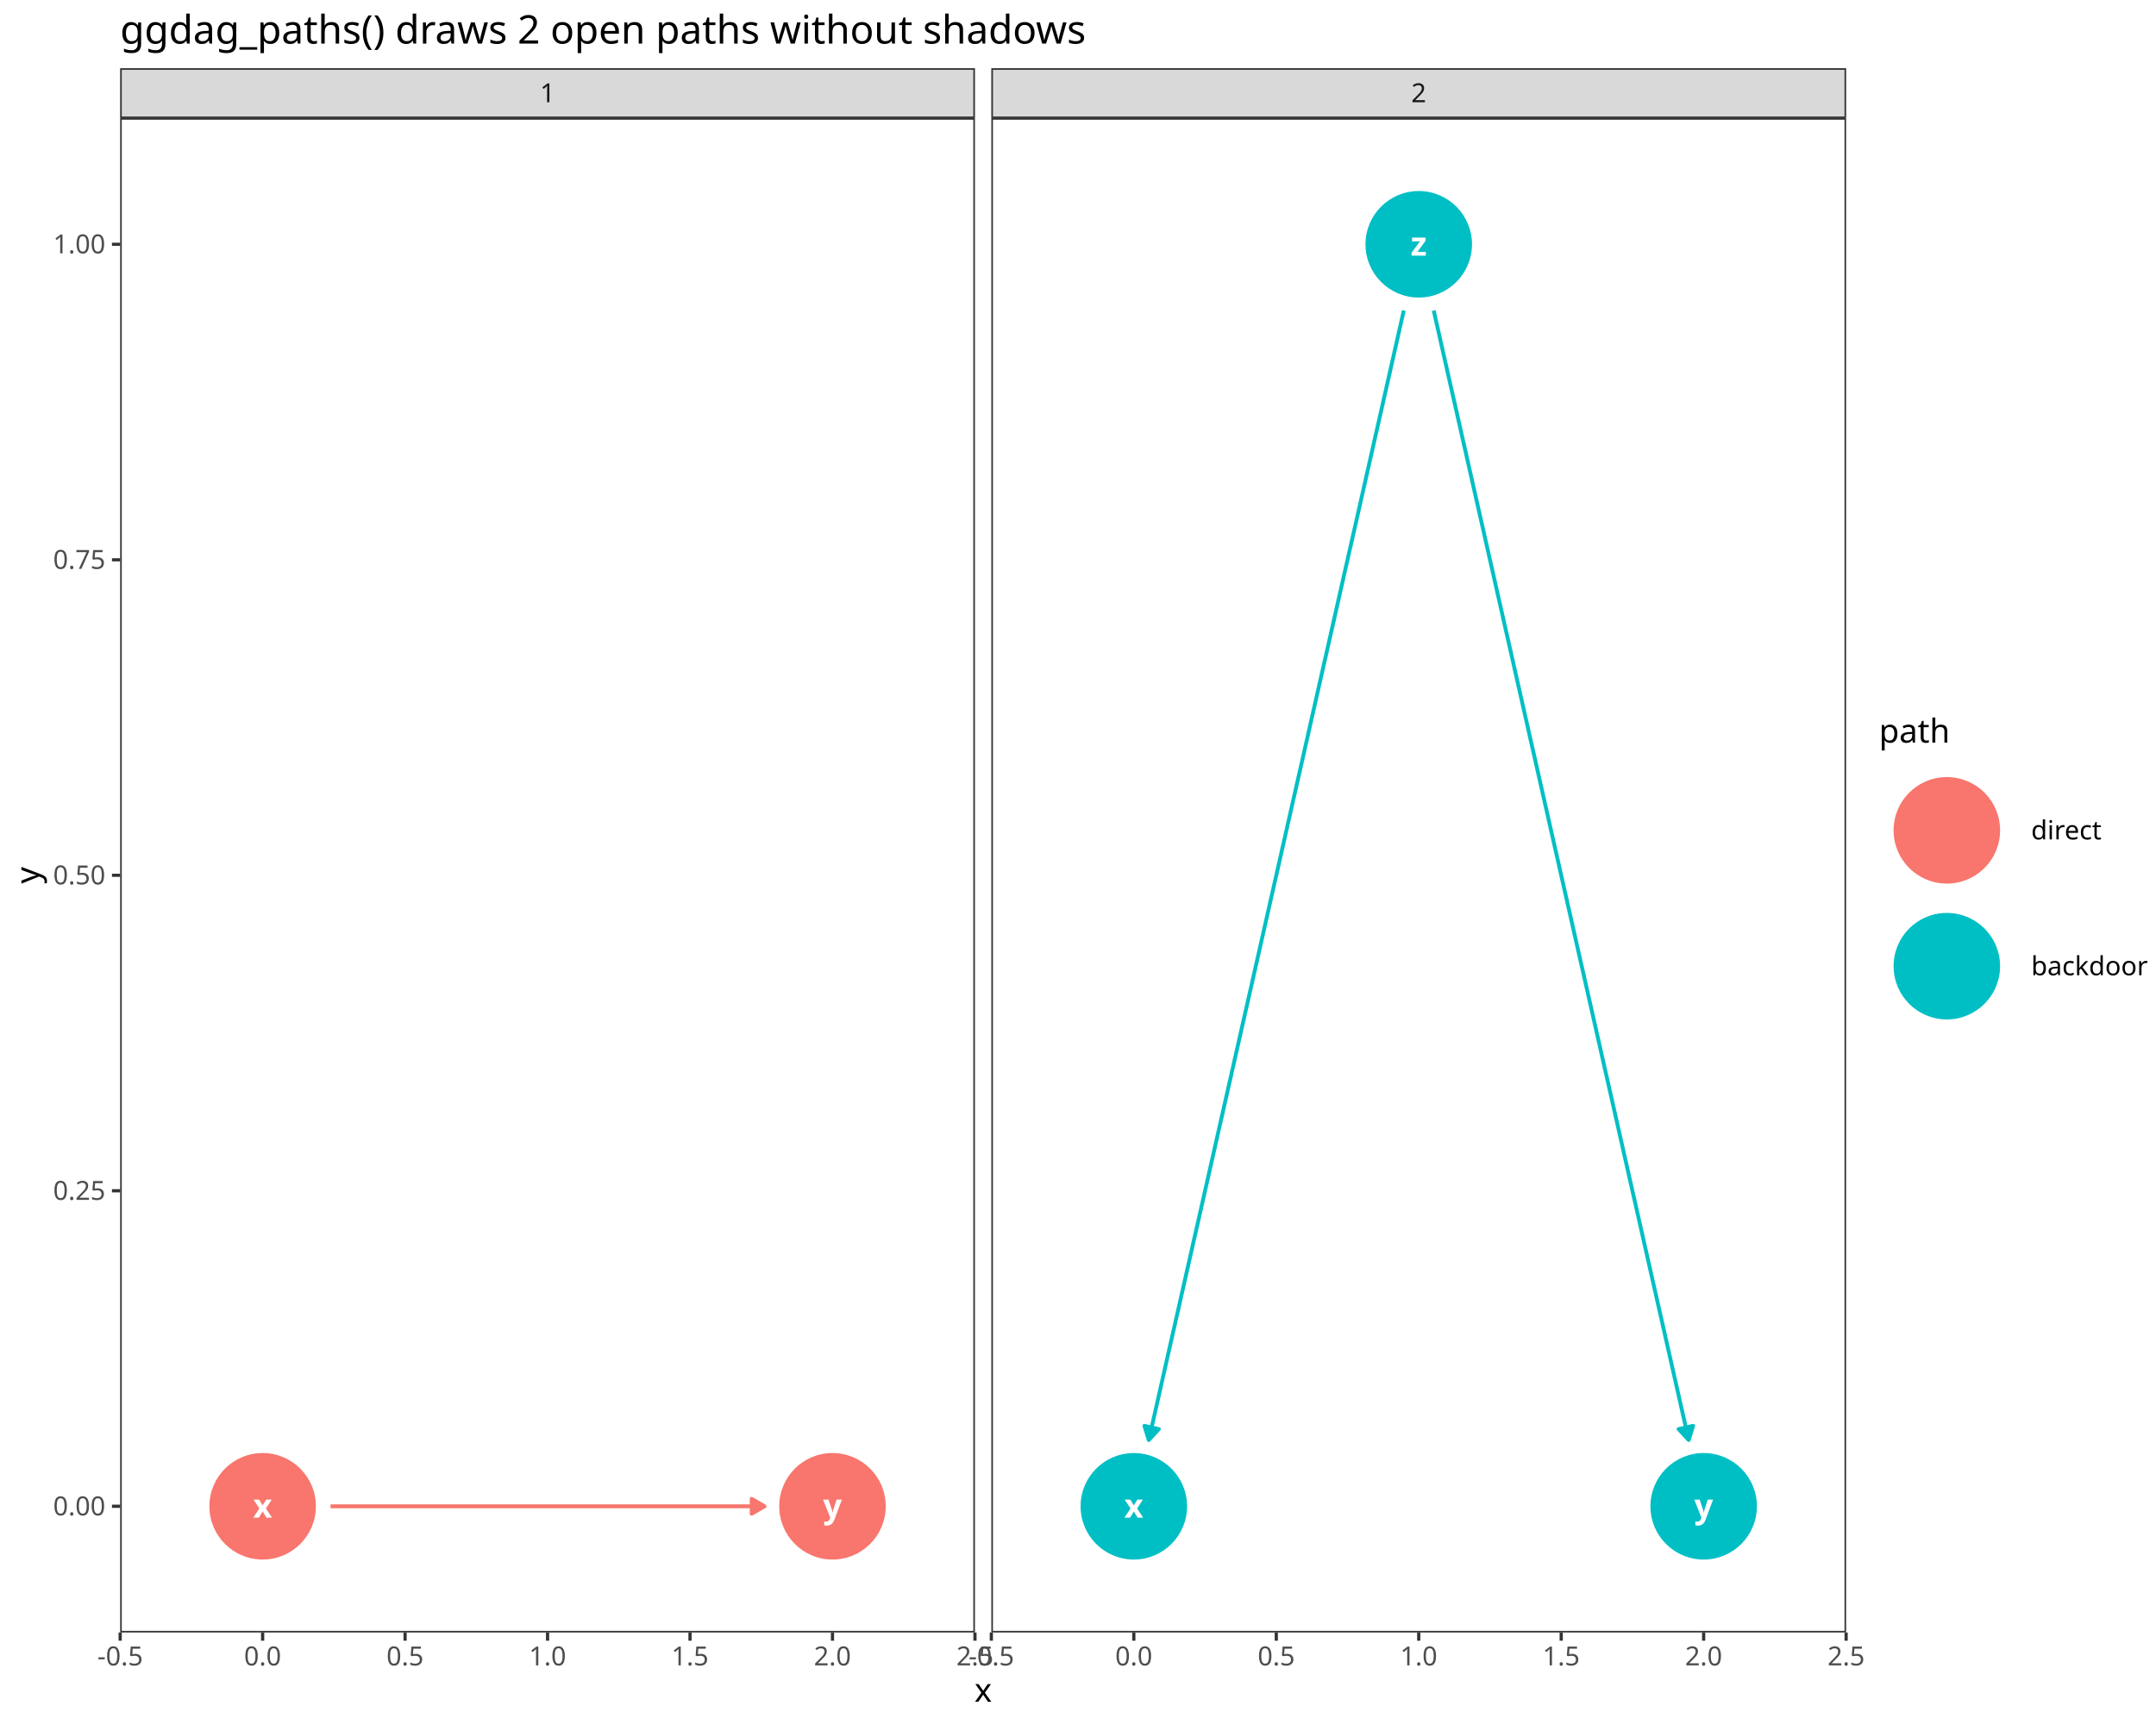
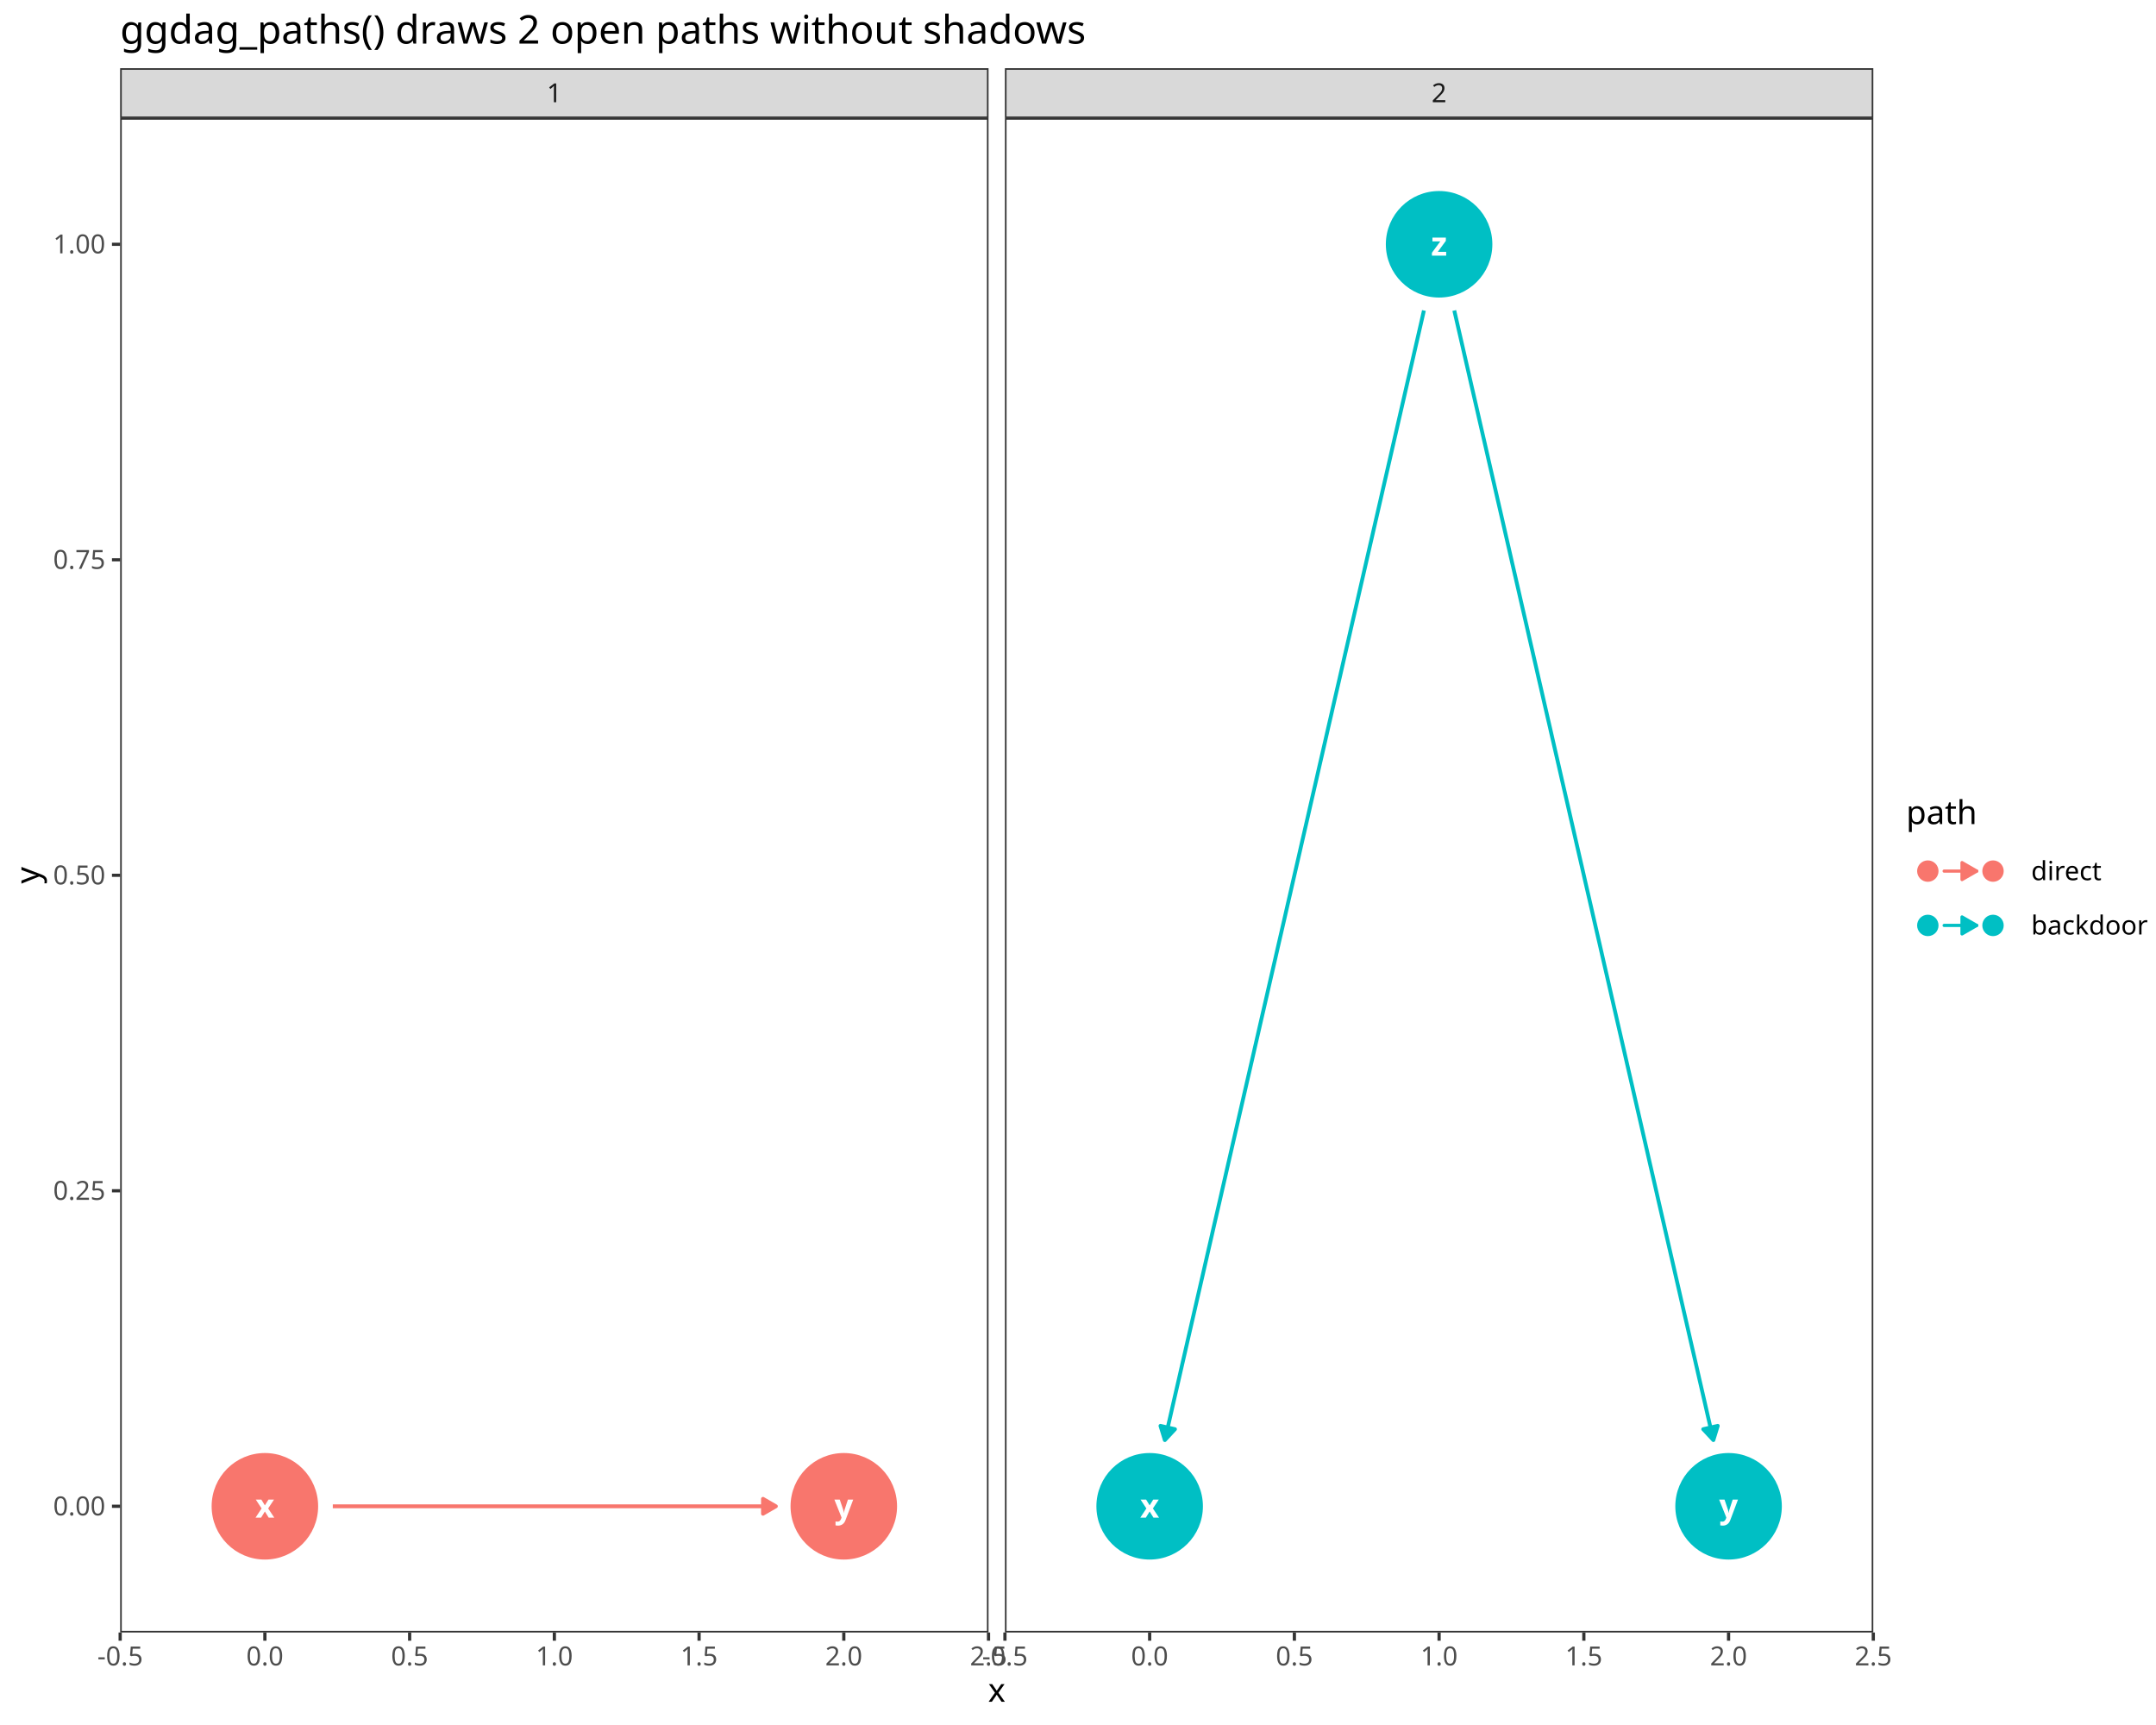
<svg xmlns="http://www.w3.org/2000/svg" class="svglite" data-engine-version="2.0" width="720.00pt" height="576.00pt" viewBox="0 0 720.00 576.00">
  <defs>
    <style type="text/css">
    .svglite line, .svglite polyline, .svglite polygon, .svglite path, .svglite rect, .svglite circle {
      fill: none;
      stroke: #000000;
      stroke-linecap: round;
      stroke-linejoin: round;
      stroke-miterlimit: 10.00;
    }
  </style>
  </defs>
  <rect width="100%" height="100%" style="stroke: none; fill: #FFFFFF;" />
  <defs>
    <clipPath id="cpMC4wMHw3MjAuMDB8MC4wMHw1NzYuMDA=">
      <rect x="0.00" y="0.00" width="720.00" height="576.00" />
    </clipPath>
  </defs>
  <g clip-path="url(#cpMC4wMHw3MjAuMDB8MC4wMHw1NzYuMDA=)">
    <rect x="0.00" y="0.00" width="720.00" height="576.00" style="stroke-width: 1.07; stroke: #FFFFFF; fill: #FFFFFF;" />
  </g>
  <defs>
-     <clipPath id="cpNDAuMTN8MzI1LjU5fDM5LjQzfDU0NS4xMQ==">
-       <rect x="40.13" y="39.43" width="285.45" height="505.68" />
+     <clipPath id="cpNDAuMTN8MzMwLjEyfDM5LjQzfDU0NS4xMQ==">
+       <rect x="40.13" y="39.43" width="289.99" height="505.68" />
    </clipPath>
  </defs>
-   <g clip-path="url(#cpNDAuMTN8MzI1LjU5fDM5LjQzfDU0NS4xMQ==)">
-     <rect x="40.13" y="39.43" width="285.45" height="505.68" style="stroke-width: 1.07; stroke: none; fill: #FFFFFF;" />
-     <polyline points="110.39,502.97 110.78,502.97 112.70,502.97 114.62,502.97 116.54,502.97 118.46,502.97 120.39,502.97 122.31,502.97 124.23,502.97 126.15,502.97 128.08,502.97 130.00,502.97 131.92,502.97 133.84,502.97 135.76,502.97 137.69,502.97 139.61,502.97 141.53,502.97 143.45,502.97 145.38,502.97 147.30,502.97 149.22,502.97 151.14,502.97 153.06,502.97 154.99,502.97 156.91,502.97 158.83,502.97 160.75,502.97 162.68,502.97 164.60,502.97 166.52,502.97 168.44,502.97 170.36,502.97 172.29,502.97 174.21,502.97 176.13,502.97 178.05,502.97 179.98,502.97 181.90,502.97 183.82,502.97 185.74,502.97 187.66,502.97 189.59,502.97 191.51,502.97 193.43,502.97 195.35,502.97 197.28,502.97 199.20,502.97 201.12,502.97 203.04,502.97 204.96,502.97 206.89,502.97 208.81,502.97 210.73,502.97 212.65,502.97 214.58,502.97 216.50,502.97 218.42,502.97 220.34,502.97 222.27,502.97 224.19,502.97 226.11,502.97 228.03,502.97 229.95,502.97 231.88,502.97 233.80,502.97 235.72,502.97 237.64,502.97 239.57,502.97 241.49,502.97 243.41,502.97 245.33,502.97 247.25,502.97 249.18,502.97 251.10,502.97 253.02,502.97 254.94,502.97 255.33,502.97 " style="stroke-width: 1.28; stroke: #F8766D; stroke-linecap: butt;" />
-     <polygon points="251.02,505.46 255.33,502.97 251.02,500.48 " style="stroke-width: 1.28; stroke: #F8766D; stroke-linecap: butt; fill: #F8766D;" />
-     <circle cx="87.71" cy="502.97" r="17.43" style="stroke-width: 0.71; stroke: #F8766D; fill: #F8766D;" />
-     <circle cx="278.01" cy="502.97" r="17.43" style="stroke-width: 0.71; stroke: #F8766D; fill: #F8766D;" />
-     <text x="87.71" y="506.77" text-anchor="middle" style="font-size: 11.04px; font-weight: bold; fill: #FFFFFF; font-family: sans;" textLength="5.52px" lengthAdjust="spacingAndGlyphs">x</text>
-     <text x="278.01" y="506.77" text-anchor="middle" style="font-size: 11.04px; font-weight: bold; fill: #FFFFFF; font-family: sans;" textLength="5.52px" lengthAdjust="spacingAndGlyphs">y</text>
-     <rect x="40.13" y="39.43" width="285.45" height="505.68" style="stroke-width: 1.07; stroke: #333333;" />
+   <g clip-path="url(#cpNDAuMTN8MzMwLjEyfDM5LjQzfDU0NS4xMQ==)">
+     <rect x="40.13" y="39.43" width="289.99" height="505.68" style="stroke-width: 1.07; stroke: none; fill: #FFFFFF;" />
+     <polyline points="111.14,502.97 111.90,502.97 113.85,502.97 115.80,502.97 117.76,502.97 119.71,502.97 121.66,502.97 123.61,502.97 125.57,502.97 127.52,502.97 129.47,502.97 131.43,502.97 133.38,502.97 135.33,502.97 137.28,502.97 139.24,502.97 141.19,502.97 143.14,502.97 145.09,502.97 147.05,502.97 149.00,502.97 150.95,502.97 152.91,502.97 154.86,502.97 156.81,502.97 158.76,502.97 160.72,502.97 162.67,502.97 164.62,502.97 166.58,502.97 168.53,502.97 170.48,502.97 172.43,502.97 174.39,502.97 176.34,502.97 178.29,502.97 180.24,502.97 182.20,502.97 184.15,502.97 186.10,502.97 188.06,502.97 190.01,502.97 191.96,502.97 193.91,502.97 195.87,502.97 197.82,502.97 199.77,502.97 201.73,502.97 203.68,502.97 205.63,502.97 207.58,502.97 209.54,502.97 211.49,502.97 213.44,502.97 215.39,502.97 217.35,502.97 219.30,502.97 221.25,502.97 223.21,502.97 225.16,502.97 227.11,502.97 229.06,502.97 231.02,502.97 232.97,502.97 234.92,502.97 236.88,502.97 238.83,502.97 240.78,502.97 242.73,502.97 244.69,502.97 246.64,502.97 248.59,502.97 250.55,502.97 252.50,502.97 254.45,502.97 256.40,502.97 258.36,502.97 259.11,502.97 " style="stroke-width: 1.28; stroke: #F8766D; stroke-linecap: butt;" />
+     <polygon points="254.80,505.46 259.11,502.97 254.80,500.48 " style="stroke-width: 1.28; stroke: #F8766D; stroke-linecap: butt; fill: #F8766D;" />
+     <circle cx="88.46" cy="502.97" r="17.43" style="stroke-width: 0.71; stroke: #F8766D; fill: #F8766D;" />
+     <circle cx="281.79" cy="502.97" r="17.43" style="stroke-width: 0.71; stroke: #F8766D; fill: #F8766D;" />
+     <text x="88.46" y="506.77" text-anchor="middle" style="font-size: 11.04px; font-weight: bold; fill: #FFFFFF; font-family: sans;" textLength="5.52px" lengthAdjust="spacingAndGlyphs">x</text>
+     <text x="281.79" y="506.77" text-anchor="middle" style="font-size: 11.04px; font-weight: bold; fill: #FFFFFF; font-family: sans;" textLength="5.52px" lengthAdjust="spacingAndGlyphs">y</text>
+     <rect x="40.13" y="39.43" width="289.99" height="505.68" style="stroke-width: 1.07; stroke: #333333;" />
  </g>
  <g clip-path="url(#cpMC4wMHw3MjAuMDB8MC4wMHw1NzYuMDA=)">
</g>
  <defs>
-     <clipPath id="cpMzMxLjA2fDYxNi41MnwzOS40M3w1NDUuMTE=">
-       <rect x="331.06" y="39.43" width="285.45" height="505.68" />
+     <clipPath id="cpMzM1LjYwfDYyNS41OXwzOS40M3w1NDUuMTE=">
+       <rect x="335.60" y="39.43" width="289.99" height="505.68" />
    </clipPath>
  </defs>
-   <g clip-path="url(#cpMzMxLjA2fDYxNi41MnwzOS40M3w1NDUuMTE=)">
-     <rect x="331.06" y="39.43" width="285.45" height="505.68" style="stroke-width: 1.07; stroke: none; fill: #FFFFFF;" />
-     <polyline points="468.80,103.69 468.02,107.11 467.06,111.37 466.10,115.63 465.14,119.88 464.18,124.14 463.22,128.40 462.26,132.65 461.30,136.91 460.34,141.17 459.37,145.42 458.41,149.68 457.45,153.93 456.49,158.19 455.53,162.45 454.57,166.70 453.61,170.96 452.65,175.22 451.69,179.47 450.72,183.73 449.76,187.99 448.80,192.24 447.84,196.50 446.88,200.76 445.92,205.01 444.96,209.27 444.00,213.53 443.04,217.78 442.07,222.04 441.11,226.30 440.15,230.55 439.19,234.81 438.23,239.07 437.27,243.32 436.31,247.58 435.35,251.84 434.39,256.09 433.42,260.35 432.46,264.61 431.50,268.86 430.54,273.12 429.58,277.38 428.62,281.63 427.66,285.89 426.70,290.14 425.74,294.40 424.77,298.66 423.81,302.91 422.85,307.17 421.89,311.43 420.93,315.68 419.97,319.94 419.01,324.20 418.05,328.45 417.09,332.71 416.12,336.97 415.16,341.22 414.20,345.48 413.24,349.74 412.28,353.99 411.32,358.25 410.36,362.51 409.40,366.76 408.44,371.02 407.47,375.28 406.51,379.53 405.55,383.79 404.59,388.05 403.63,392.30 402.67,396.56 401.71,400.82 400.75,405.07 399.79,409.33 398.82,413.58 397.86,417.84 396.90,422.10 395.94,426.35 394.98,430.61 394.02,434.87 393.06,439.12 392.10,443.38 391.13,447.64 390.17,451.89 389.21,456.15 388.25,460.41 387.29,464.66 386.33,468.92 385.37,473.18 384.41,477.43 383.64,480.85 " style="stroke-width: 1.28; stroke: #00BFC4; stroke-linecap: butt;" />
-     <polygon points="382.16,476.10 383.64,480.85 387.01,477.19 " style="stroke-width: 1.28; stroke: #00BFC4; stroke-linecap: butt; fill: #00BFC4;" />
-     <polyline points="478.79,103.69 479.56,107.11 480.52,111.37 481.48,115.63 482.44,119.88 483.40,124.14 484.36,128.40 485.32,132.65 486.29,136.91 487.25,141.17 488.21,145.42 489.17,149.68 490.13,153.93 491.09,158.19 492.05,162.45 493.01,166.70 493.97,170.96 494.94,175.22 495.90,179.47 496.86,183.73 497.82,187.99 498.78,192.24 499.74,196.50 500.70,200.76 501.66,205.01 502.62,209.27 503.59,213.53 504.55,217.78 505.51,222.04 506.47,226.30 507.43,230.55 508.39,234.81 509.35,239.07 510.31,243.32 511.27,247.58 512.24,251.84 513.20,256.09 514.16,260.35 515.12,264.61 516.08,268.86 517.04,273.12 518.00,277.38 518.96,281.63 519.93,285.89 520.89,290.14 521.85,294.40 522.81,298.66 523.77,302.91 524.73,307.17 525.69,311.43 526.65,315.68 527.61,319.94 528.58,324.20 529.54,328.45 530.50,332.71 531.46,336.97 532.42,341.22 533.38,345.48 534.34,349.74 535.30,353.99 536.26,358.25 537.23,362.51 538.19,366.76 539.15,371.02 540.11,375.28 541.07,379.53 542.03,383.79 542.99,388.05 543.95,392.30 544.91,396.56 545.88,400.82 546.84,405.07 547.80,409.33 548.76,413.58 549.72,417.84 550.68,422.10 551.64,426.35 552.60,430.61 553.56,434.87 554.53,439.12 555.49,443.38 556.45,447.64 557.41,451.89 558.37,456.15 559.33,460.41 560.29,464.66 561.25,468.92 562.21,473.18 563.18,477.43 563.95,480.85 " style="stroke-width: 1.28; stroke: #00BFC4; stroke-linecap: butt;" />
-     <polygon points="560.57,477.19 563.95,480.85 565.43,476.10 " style="stroke-width: 1.28; stroke: #00BFC4; stroke-linecap: butt; fill: #00BFC4;" />
-     <circle cx="568.94" cy="502.97" r="17.43" style="stroke-width: 0.71; stroke: #00BFC4; fill: #00BFC4;" />
-     <circle cx="473.79" cy="81.57" r="17.43" style="stroke-width: 0.71; stroke: #00BFC4; fill: #00BFC4;" />
-     <circle cx="378.64" cy="502.97" r="17.43" style="stroke-width: 0.71; stroke: #00BFC4; fill: #00BFC4;" />
-     <text x="568.94" y="506.77" text-anchor="middle" style="font-size: 11.04px; font-weight: bold; fill: #FFFFFF; font-family: sans;" textLength="5.52px" lengthAdjust="spacingAndGlyphs">y</text>
-     <text x="473.79" y="85.37" text-anchor="middle" style="font-size: 11.04px; font-weight: bold; fill: #FFFFFF; font-family: sans;" textLength="5.52px" lengthAdjust="spacingAndGlyphs">z</text>
-     <text x="378.64" y="506.77" text-anchor="middle" style="font-size: 11.04px; font-weight: bold; fill: #FFFFFF; font-family: sans;" textLength="5.52px" lengthAdjust="spacingAndGlyphs">x</text>
-     <rect x="331.06" y="39.43" width="285.45" height="505.68" style="stroke-width: 1.07; stroke: #333333;" />
+   <g clip-path="url(#cpMzM1LjYwfDYyNS41OXwzOS40M3w1NDUuMTE=)">
+     <rect x="335.60" y="39.43" width="289.99" height="505.68" style="stroke-width: 1.07; stroke: none; fill: #FFFFFF;" />
+     <polyline points="475.52,103.68 474.74,107.11 473.76,111.37 472.78,115.63 471.81,119.88 470.83,124.14 469.85,128.40 468.88,132.65 467.90,136.91 466.92,141.17 465.95,145.42 464.97,149.68 464.00,153.93 463.02,158.19 462.04,162.45 461.07,166.70 460.09,170.96 459.11,175.22 458.14,179.47 457.16,183.73 456.18,187.99 455.21,192.24 454.23,196.50 453.26,200.76 452.28,205.01 451.30,209.27 450.33,213.53 449.35,217.78 448.37,222.04 447.40,226.30 446.42,230.55 445.44,234.81 444.47,239.07 443.49,243.32 442.52,247.58 441.54,251.84 440.56,256.09 439.59,260.35 438.61,264.61 437.63,268.86 436.66,273.12 435.68,277.38 434.70,281.63 433.73,285.89 432.75,290.14 431.77,294.40 430.80,298.66 429.82,302.91 428.85,307.17 427.87,311.43 426.89,315.68 425.92,319.94 424.94,324.20 423.96,328.45 422.99,332.71 422.01,336.97 421.03,341.22 420.06,345.48 419.08,349.74 418.11,353.99 417.13,358.25 416.15,362.51 415.18,366.76 414.20,371.02 413.22,375.28 412.25,379.53 411.27,383.79 410.29,388.05 409.32,392.30 408.34,396.56 407.37,400.82 406.39,405.07 405.41,409.33 404.44,413.58 403.46,417.84 402.48,422.10 401.51,426.35 400.53,430.61 399.55,434.87 398.58,439.12 397.60,443.38 396.62,447.64 395.65,451.89 394.67,456.15 393.70,460.41 392.72,464.66 391.74,468.92 390.77,473.18 389.79,477.43 389.00,480.87 " style="stroke-width: 1.28; stroke: #00BFC4; stroke-linecap: butt;" />
+     <polygon points="387.54,476.11 389.00,480.87 392.39,477.22 " style="stroke-width: 1.28; stroke: #00BFC4; stroke-linecap: butt; fill: #00BFC4;" />
+     <polyline points="485.66,103.68 486.45,107.11 487.43,111.37 488.41,115.63 489.38,119.88 490.36,124.14 491.33,128.40 492.31,132.65 493.29,136.91 494.26,141.17 495.24,145.42 496.22,149.68 497.19,153.93 498.17,158.19 499.15,162.45 500.12,166.70 501.10,170.96 502.08,175.22 503.05,179.47 504.03,183.73 505.00,187.99 505.98,192.24 506.96,196.50 507.93,200.76 508.91,205.01 509.89,209.27 510.86,213.53 511.84,217.78 512.82,222.04 513.79,226.30 514.77,230.55 515.74,234.81 516.72,239.07 517.70,243.32 518.67,247.58 519.65,251.84 520.63,256.09 521.60,260.35 522.58,264.61 523.56,268.86 524.53,273.12 525.51,277.38 526.48,281.63 527.46,285.89 528.44,290.14 529.41,294.40 530.39,298.66 531.37,302.91 532.34,307.17 533.32,311.43 534.30,315.68 535.27,319.94 536.25,324.20 537.23,328.45 538.20,332.71 539.18,336.97 540.15,341.22 541.13,345.48 542.11,349.74 543.08,353.99 544.06,358.25 545.04,362.51 546.01,366.76 546.99,371.02 547.97,375.28 548.94,379.53 549.92,383.79 550.89,388.05 551.87,392.30 552.85,396.56 553.82,400.82 554.80,405.07 555.78,409.33 556.75,413.58 557.73,417.84 558.71,422.10 559.68,426.35 560.66,430.61 561.63,434.87 562.61,439.12 563.59,443.38 564.56,447.64 565.54,451.89 566.52,456.15 567.49,460.41 568.47,464.66 569.45,468.92 570.42,473.18 571.40,477.43 572.19,480.87 " style="stroke-width: 1.28; stroke: #00BFC4; stroke-linecap: butt;" />
+     <polygon points="568.79,477.22 572.19,480.87 573.65,476.11 " style="stroke-width: 1.28; stroke: #00BFC4; stroke-linecap: butt; fill: #00BFC4;" />
+     <circle cx="577.26" cy="502.97" r="17.43" style="stroke-width: 0.71; stroke: #00BFC4; fill: #00BFC4;" />
+     <circle cx="480.59" cy="81.57" r="17.43" style="stroke-width: 0.71; stroke: #00BFC4; fill: #00BFC4;" />
+     <circle cx="383.93" cy="502.97" r="17.43" style="stroke-width: 0.71; stroke: #00BFC4; fill: #00BFC4;" />
+     <text x="577.26" y="506.77" text-anchor="middle" style="font-size: 11.04px; font-weight: bold; fill: #FFFFFF; font-family: sans;" textLength="5.52px" lengthAdjust="spacingAndGlyphs">y</text>
+     <text x="480.59" y="85.37" text-anchor="middle" style="font-size: 11.04px; font-weight: bold; fill: #FFFFFF; font-family: sans;" textLength="5.52px" lengthAdjust="spacingAndGlyphs">z</text>
+     <text x="383.93" y="506.77" text-anchor="middle" style="font-size: 11.04px; font-weight: bold; fill: #FFFFFF; font-family: sans;" textLength="5.52px" lengthAdjust="spacingAndGlyphs">x</text>
+     <rect x="335.60" y="39.43" width="289.99" height="505.68" style="stroke-width: 1.07; stroke: #333333;" />
  </g>
  <g clip-path="url(#cpMC4wMHw3MjAuMDB8MC4wMHw1NzYuMDA=)">
</g>
  <defs>
-     <clipPath id="cpNDAuMTN8MzI1LjU5fDIyLjc4fDM5LjQz">
-       <rect x="40.13" y="22.78" width="285.45" height="16.65" />
+     <clipPath id="cpNDAuMTN8MzMwLjEyfDIyLjc4fDM5LjQz">
+       <rect x="40.13" y="22.78" width="289.99" height="16.65" />
    </clipPath>
  </defs>
-   <g clip-path="url(#cpNDAuMTN8MzI1LjU5fDIyLjc4fDM5LjQz)">
-     <rect x="40.13" y="22.78" width="285.45" height="16.65" style="stroke-width: 1.07; stroke: #333333; fill: #D9D9D9;" />
-     <text x="182.86" y="34.14" text-anchor="middle" style="font-size: 8.80px; fill: #1A1A1A; font-family: sans;" textLength="4.89px" lengthAdjust="spacingAndGlyphs">1</text>
+   <g clip-path="url(#cpNDAuMTN8MzMwLjEyfDIyLjc4fDM5LjQz)">
+     <rect x="40.13" y="22.78" width="289.99" height="16.65" style="stroke-width: 1.07; stroke: #333333; fill: #D9D9D9;" />
+     <text x="185.13" y="34.14" text-anchor="middle" style="font-size: 8.80px; fill: #1A1A1A; font-family: sans;" textLength="4.89px" lengthAdjust="spacingAndGlyphs">1</text>
  </g>
  <g clip-path="url(#cpMC4wMHw3MjAuMDB8MC4wMHw1NzYuMDA=)">
</g>
  <defs>
-     <clipPath id="cpMzMxLjA2fDYxNi41MnwyMi43OHwzOS40Mw==">
-       <rect x="331.06" y="22.78" width="285.45" height="16.65" />
+     <clipPath id="cpMzM1LjYwfDYyNS41OXwyMi43OHwzOS40Mw==">
+       <rect x="335.60" y="22.78" width="289.99" height="16.65" />
    </clipPath>
  </defs>
-   <g clip-path="url(#cpMzMxLjA2fDYxNi41MnwyMi43OHwzOS40Mw==)">
-     <rect x="331.06" y="22.78" width="285.45" height="16.65" style="stroke-width: 1.07; stroke: #333333; fill: #D9D9D9;" />
-     <text x="473.79" y="34.14" text-anchor="middle" style="font-size: 8.80px; fill: #1A1A1A; font-family: sans;" textLength="4.89px" lengthAdjust="spacingAndGlyphs">2</text>
+   <g clip-path="url(#cpMzM1LjYwfDYyNS41OXwyMi43OHwzOS40Mw==)">
+     <rect x="335.60" y="22.78" width="289.99" height="16.65" style="stroke-width: 1.07; stroke: #333333; fill: #D9D9D9;" />
+     <text x="480.59" y="34.14" text-anchor="middle" style="font-size: 8.80px; fill: #1A1A1A; font-family: sans;" textLength="4.89px" lengthAdjust="spacingAndGlyphs">2</text>
  </g>
  <g clip-path="url(#cpMC4wMHw3MjAuMDB8MC4wMHw1NzYuMDA=)">
    <polyline points="40.13,547.85 40.13,545.11 " style="stroke-width: 1.07; stroke: #333333; stroke-linecap: butt;" />
-     <polyline points="87.71,547.85 87.71,545.11 " style="stroke-width: 1.07; stroke: #333333; stroke-linecap: butt;" />
-     <polyline points="135.28,547.85 135.28,545.11 " style="stroke-width: 1.07; stroke: #333333; stroke-linecap: butt;" />
-     <polyline points="182.86,547.85 182.86,545.11 " style="stroke-width: 1.07; stroke: #333333; stroke-linecap: butt;" />
-     <polyline points="230.43,547.85 230.43,545.11 " style="stroke-width: 1.07; stroke: #333333; stroke-linecap: butt;" />
-     <polyline points="278.01,547.85 278.01,545.11 " style="stroke-width: 1.07; stroke: #333333; stroke-linecap: butt;" />
-     <polyline points="325.59,547.85 325.59,545.11 " style="stroke-width: 1.07; stroke: #333333; stroke-linecap: butt;" />
+     <polyline points="88.46,547.85 88.46,545.11 " style="stroke-width: 1.07; stroke: #333333; stroke-linecap: butt;" />
+     <polyline points="136.80,547.85 136.80,545.11 " style="stroke-width: 1.07; stroke: #333333; stroke-linecap: butt;" />
+     <polyline points="185.13,547.85 185.13,545.11 " style="stroke-width: 1.07; stroke: #333333; stroke-linecap: butt;" />
+     <polyline points="233.46,547.85 233.46,545.11 " style="stroke-width: 1.07; stroke: #333333; stroke-linecap: butt;" />
+     <polyline points="281.79,547.85 281.79,545.11 " style="stroke-width: 1.07; stroke: #333333; stroke-linecap: butt;" />
+     <polyline points="330.12,547.85 330.12,545.11 " style="stroke-width: 1.07; stroke: #333333; stroke-linecap: butt;" />
    <text x="40.13" y="556.10" text-anchor="middle" style="font-size: 8.80px; fill: #4D4D4D; font-family: sans;" textLength="15.16px" lengthAdjust="spacingAndGlyphs">-0.5</text>
-     <text x="87.71" y="556.10" text-anchor="middle" style="font-size: 8.80px; fill: #4D4D4D; font-family: sans;" textLength="12.23px" lengthAdjust="spacingAndGlyphs">0.0</text>
-     <text x="135.28" y="556.10" text-anchor="middle" style="font-size: 8.80px; fill: #4D4D4D; font-family: sans;" textLength="12.23px" lengthAdjust="spacingAndGlyphs">0.5</text>
-     <text x="182.86" y="556.10" text-anchor="middle" style="font-size: 8.80px; fill: #4D4D4D; font-family: sans;" textLength="12.23px" lengthAdjust="spacingAndGlyphs">1.0</text>
-     <text x="230.43" y="556.10" text-anchor="middle" style="font-size: 8.80px; fill: #4D4D4D; font-family: sans;" textLength="12.23px" lengthAdjust="spacingAndGlyphs">1.5</text>
-     <text x="278.01" y="556.10" text-anchor="middle" style="font-size: 8.80px; fill: #4D4D4D; font-family: sans;" textLength="12.23px" lengthAdjust="spacingAndGlyphs">2.0</text>
-     <text x="325.59" y="556.10" text-anchor="middle" style="font-size: 8.80px; fill: #4D4D4D; font-family: sans;" textLength="12.23px" lengthAdjust="spacingAndGlyphs">2.5</text>
-     <polyline points="331.06,547.85 331.06,545.11 " style="stroke-width: 1.07; stroke: #333333; stroke-linecap: butt;" />
-     <polyline points="378.64,547.85 378.64,545.11 " style="stroke-width: 1.07; stroke: #333333; stroke-linecap: butt;" />
-     <polyline points="426.22,547.85 426.22,545.11 " style="stroke-width: 1.07; stroke: #333333; stroke-linecap: butt;" />
-     <polyline points="473.79,547.85 473.79,545.11 " style="stroke-width: 1.07; stroke: #333333; stroke-linecap: butt;" />
-     <polyline points="521.37,547.85 521.37,545.11 " style="stroke-width: 1.07; stroke: #333333; stroke-linecap: butt;" />
-     <polyline points="568.94,547.85 568.94,545.11 " style="stroke-width: 1.07; stroke: #333333; stroke-linecap: butt;" />
-     <polyline points="616.52,547.85 616.52,545.11 " style="stroke-width: 1.07; stroke: #333333; stroke-linecap: butt;" />
-     <text x="331.06" y="556.10" text-anchor="middle" style="font-size: 8.80px; fill: #4D4D4D; font-family: sans;" textLength="15.16px" lengthAdjust="spacingAndGlyphs">-0.5</text>
-     <text x="378.64" y="556.10" text-anchor="middle" style="font-size: 8.80px; fill: #4D4D4D; font-family: sans;" textLength="12.23px" lengthAdjust="spacingAndGlyphs">0.0</text>
-     <text x="426.22" y="556.10" text-anchor="middle" style="font-size: 8.80px; fill: #4D4D4D; font-family: sans;" textLength="12.23px" lengthAdjust="spacingAndGlyphs">0.5</text>
-     <text x="473.79" y="556.10" text-anchor="middle" style="font-size: 8.80px; fill: #4D4D4D; font-family: sans;" textLength="12.23px" lengthAdjust="spacingAndGlyphs">1.0</text>
-     <text x="521.37" y="556.10" text-anchor="middle" style="font-size: 8.80px; fill: #4D4D4D; font-family: sans;" textLength="12.23px" lengthAdjust="spacingAndGlyphs">1.5</text>
-     <text x="568.94" y="556.10" text-anchor="middle" style="font-size: 8.80px; fill: #4D4D4D; font-family: sans;" textLength="12.23px" lengthAdjust="spacingAndGlyphs">2.0</text>
-     <text x="616.52" y="556.10" text-anchor="middle" style="font-size: 8.80px; fill: #4D4D4D; font-family: sans;" textLength="12.23px" lengthAdjust="spacingAndGlyphs">2.5</text>
+     <text x="88.46" y="556.10" text-anchor="middle" style="font-size: 8.80px; fill: #4D4D4D; font-family: sans;" textLength="12.23px" lengthAdjust="spacingAndGlyphs">0.0</text>
+     <text x="136.80" y="556.10" text-anchor="middle" style="font-size: 8.80px; fill: #4D4D4D; font-family: sans;" textLength="12.23px" lengthAdjust="spacingAndGlyphs">0.5</text>
+     <text x="185.13" y="556.10" text-anchor="middle" style="font-size: 8.80px; fill: #4D4D4D; font-family: sans;" textLength="12.23px" lengthAdjust="spacingAndGlyphs">1.0</text>
+     <text x="233.46" y="556.10" text-anchor="middle" style="font-size: 8.80px; fill: #4D4D4D; font-family: sans;" textLength="12.23px" lengthAdjust="spacingAndGlyphs">1.5</text>
+     <text x="281.79" y="556.10" text-anchor="middle" style="font-size: 8.80px; fill: #4D4D4D; font-family: sans;" textLength="12.23px" lengthAdjust="spacingAndGlyphs">2.0</text>
+     <text x="330.12" y="556.10" text-anchor="middle" style="font-size: 8.80px; fill: #4D4D4D; font-family: sans;" textLength="12.23px" lengthAdjust="spacingAndGlyphs">2.5</text>
+     <polyline points="335.60,547.85 335.60,545.11 " style="stroke-width: 1.07; stroke: #333333; stroke-linecap: butt;" />
+     <polyline points="383.93,547.85 383.93,545.11 " style="stroke-width: 1.07; stroke: #333333; stroke-linecap: butt;" />
+     <polyline points="432.26,547.85 432.26,545.11 " style="stroke-width: 1.07; stroke: #333333; stroke-linecap: butt;" />
+     <polyline points="480.59,547.85 480.59,545.11 " style="stroke-width: 1.07; stroke: #333333; stroke-linecap: butt;" />
+     <polyline points="528.93,547.85 528.93,545.11 " style="stroke-width: 1.07; stroke: #333333; stroke-linecap: butt;" />
+     <polyline points="577.26,547.85 577.26,545.11 " style="stroke-width: 1.07; stroke: #333333; stroke-linecap: butt;" />
+     <polyline points="625.59,547.85 625.59,545.11 " style="stroke-width: 1.07; stroke: #333333; stroke-linecap: butt;" />
+     <text x="335.60" y="556.10" text-anchor="middle" style="font-size: 8.80px; fill: #4D4D4D; font-family: sans;" textLength="15.16px" lengthAdjust="spacingAndGlyphs">-0.5</text>
+     <text x="383.93" y="556.10" text-anchor="middle" style="font-size: 8.80px; fill: #4D4D4D; font-family: sans;" textLength="12.23px" lengthAdjust="spacingAndGlyphs">0.0</text>
+     <text x="432.26" y="556.10" text-anchor="middle" style="font-size: 8.80px; fill: #4D4D4D; font-family: sans;" textLength="12.23px" lengthAdjust="spacingAndGlyphs">0.5</text>
+     <text x="480.59" y="556.10" text-anchor="middle" style="font-size: 8.80px; fill: #4D4D4D; font-family: sans;" textLength="12.23px" lengthAdjust="spacingAndGlyphs">1.0</text>
+     <text x="528.93" y="556.10" text-anchor="middle" style="font-size: 8.80px; fill: #4D4D4D; font-family: sans;" textLength="12.23px" lengthAdjust="spacingAndGlyphs">1.5</text>
+     <text x="577.26" y="556.10" text-anchor="middle" style="font-size: 8.80px; fill: #4D4D4D; font-family: sans;" textLength="12.23px" lengthAdjust="spacingAndGlyphs">2.0</text>
+     <text x="625.59" y="556.10" text-anchor="middle" style="font-size: 8.80px; fill: #4D4D4D; font-family: sans;" textLength="12.23px" lengthAdjust="spacingAndGlyphs">2.5</text>
    <text x="35.20" y="506.00" text-anchor="end" style="font-size: 8.80px; fill: #4D4D4D; font-family: sans;" textLength="17.13px" lengthAdjust="spacingAndGlyphs">0.00</text>
    <text x="35.20" y="400.65" text-anchor="end" style="font-size: 8.80px; fill: #4D4D4D; font-family: sans;" textLength="17.13px" lengthAdjust="spacingAndGlyphs">0.25</text>
    <text x="35.20" y="295.30" text-anchor="end" style="font-size: 8.80px; fill: #4D4D4D; font-family: sans;" textLength="17.13px" lengthAdjust="spacingAndGlyphs">0.50</text>
    <text x="35.20" y="189.95" text-anchor="end" style="font-size: 8.80px; fill: #4D4D4D; font-family: sans;" textLength="17.13px" lengthAdjust="spacingAndGlyphs">0.75</text>
    <text x="35.20" y="84.60" text-anchor="end" style="font-size: 8.80px; fill: #4D4D4D; font-family: sans;" textLength="17.13px" lengthAdjust="spacingAndGlyphs">1.00</text>
    <polyline points="37.39,502.97 40.13,502.97 " style="stroke-width: 1.07; stroke: #333333; stroke-linecap: butt;" />
    <polyline points="37.39,397.62 40.13,397.62 " style="stroke-width: 1.07; stroke: #333333; stroke-linecap: butt;" />
    <polyline points="37.39,292.27 40.13,292.27 " style="stroke-width: 1.07; stroke: #333333; stroke-linecap: butt;" />
    <polyline points="37.39,186.92 40.13,186.92 " style="stroke-width: 1.07; stroke: #333333; stroke-linecap: butt;" />
    <polyline points="37.39,81.57 40.13,81.57 " style="stroke-width: 1.07; stroke: #333333; stroke-linecap: butt;" />
-     <text x="328.33" y="568.24" text-anchor="middle" style="font-size: 11.00px; font-family: sans;" textLength="5.50px" lengthAdjust="spacingAndGlyphs">x</text>
+     <text x="332.86" y="568.24" text-anchor="middle" style="font-size: 11.00px; font-family: sans;" textLength="5.50px" lengthAdjust="spacingAndGlyphs">x</text>
    <text transform="translate(13.05,292.27) rotate(-90)" text-anchor="middle" style="font-size: 11.00px; font-family: sans;" textLength="5.50px" lengthAdjust="spacingAndGlyphs">y</text>
-     <rect x="627.48" y="239.25" width="87.04" height="106.04" style="stroke-width: 1.07; stroke: none; fill: #FFFFFF;" />
-     <text x="627.48" y="247.96" style="font-size: 11.00px; font-family: sans;" textLength="21.41px" lengthAdjust="spacingAndGlyphs">path</text>
-     <rect x="627.48" y="254.59" width="45.35" height="45.35" style="stroke-width: 1.07; stroke: none; fill: #FFFFFF;" />
-     <circle cx="650.15" cy="277.26" r="17.43" style="stroke-width: 0.71; stroke: #F8766D; fill: #F8766D;" />
-     <rect x="627.48" y="299.94" width="45.35" height="45.35" style="stroke-width: 1.07; stroke: none; fill: #FFFFFF;" />
-     <circle cx="650.15" cy="322.62" r="17.43" style="stroke-width: 0.71; stroke: #00BFC4; fill: #00BFC4;" />
-     <text x="678.31" y="280.29" style="font-size: 8.80px; font-family: sans;" textLength="21.52px" lengthAdjust="spacingAndGlyphs">direct</text>
-     <text x="678.31" y="325.64" style="font-size: 8.80px; font-family: sans;" textLength="36.21px" lengthAdjust="spacingAndGlyphs">backdoor</text>
+     <rect x="636.55" y="266.46" width="77.97" height="51.62" style="stroke-width: 1.07; stroke: none; fill: #FFFFFF;" />
+     <text x="636.55" y="275.18" style="font-size: 11.00px; font-family: sans;" textLength="21.41px" lengthAdjust="spacingAndGlyphs">path</text>
+     <rect x="636.55" y="281.80" width="36.28" height="18.14" style="stroke-width: 1.07; stroke: none; fill: #FFFFFF;" />
+     <circle cx="643.80" cy="290.87" r="3.20" style="stroke-width: 0.75; stroke: #F8766D; fill: #F8766D;" />
+     <line x1="649.25" y1="290.87" x2="660.13" y2="290.87" style="stroke-width: 1.07; stroke: #F8766D;" />
+     <polygon points="655.22,293.70 660.13,290.87 655.22,288.03 " style="stroke-width: 1.07; stroke: #F8766D; fill: #F8766D;" />
+     <circle cx="665.57" cy="290.87" r="3.20" style="stroke-width: 0.75; stroke: #F8766D; fill: #F8766D;" />
+     <rect x="636.55" y="299.94" width="36.28" height="18.14" style="stroke-width: 1.07; stroke: none; fill: #FFFFFF;" />
+     <circle cx="643.80" cy="309.01" r="3.20" style="stroke-width: 0.75; stroke: #00BFC4; fill: #00BFC4;" />
+     <line x1="649.25" y1="309.01" x2="660.13" y2="309.01" style="stroke-width: 1.07; stroke: #00BFC4;" />
+     <polygon points="655.22,311.85 660.13,309.01 655.22,306.18 " style="stroke-width: 1.07; stroke: #00BFC4; fill: #00BFC4;" />
+     <circle cx="665.57" cy="309.01" r="3.20" style="stroke-width: 0.75; stroke: #00BFC4; fill: #00BFC4;" />
+     <text x="678.31" y="293.90" style="font-size: 8.80px; font-family: sans;" textLength="21.52px" lengthAdjust="spacingAndGlyphs">direct</text>
+     <text x="678.31" y="312.04" style="font-size: 8.80px; font-family: sans;" textLength="36.21px" lengthAdjust="spacingAndGlyphs">backdoor</text>
    <text x="40.13" y="14.56" style="font-size: 13.20px; font-family: sans;" textLength="305.31px" lengthAdjust="spacingAndGlyphs">ggdag_paths() draws 2 open paths without shadows</text>
  </g>
</svg>
